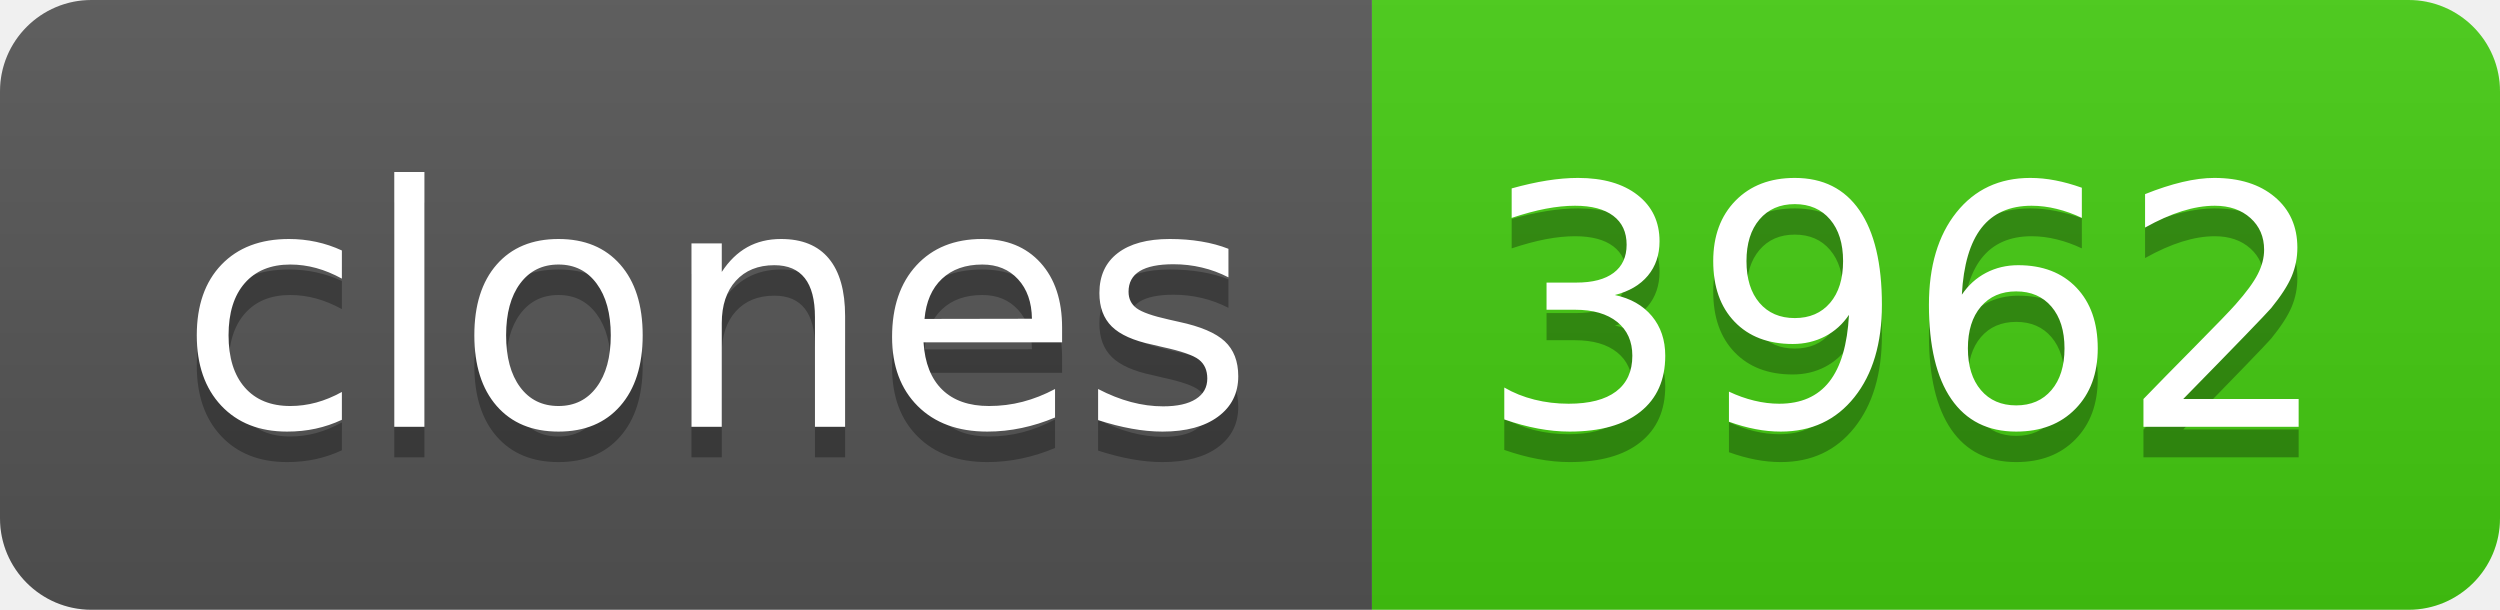
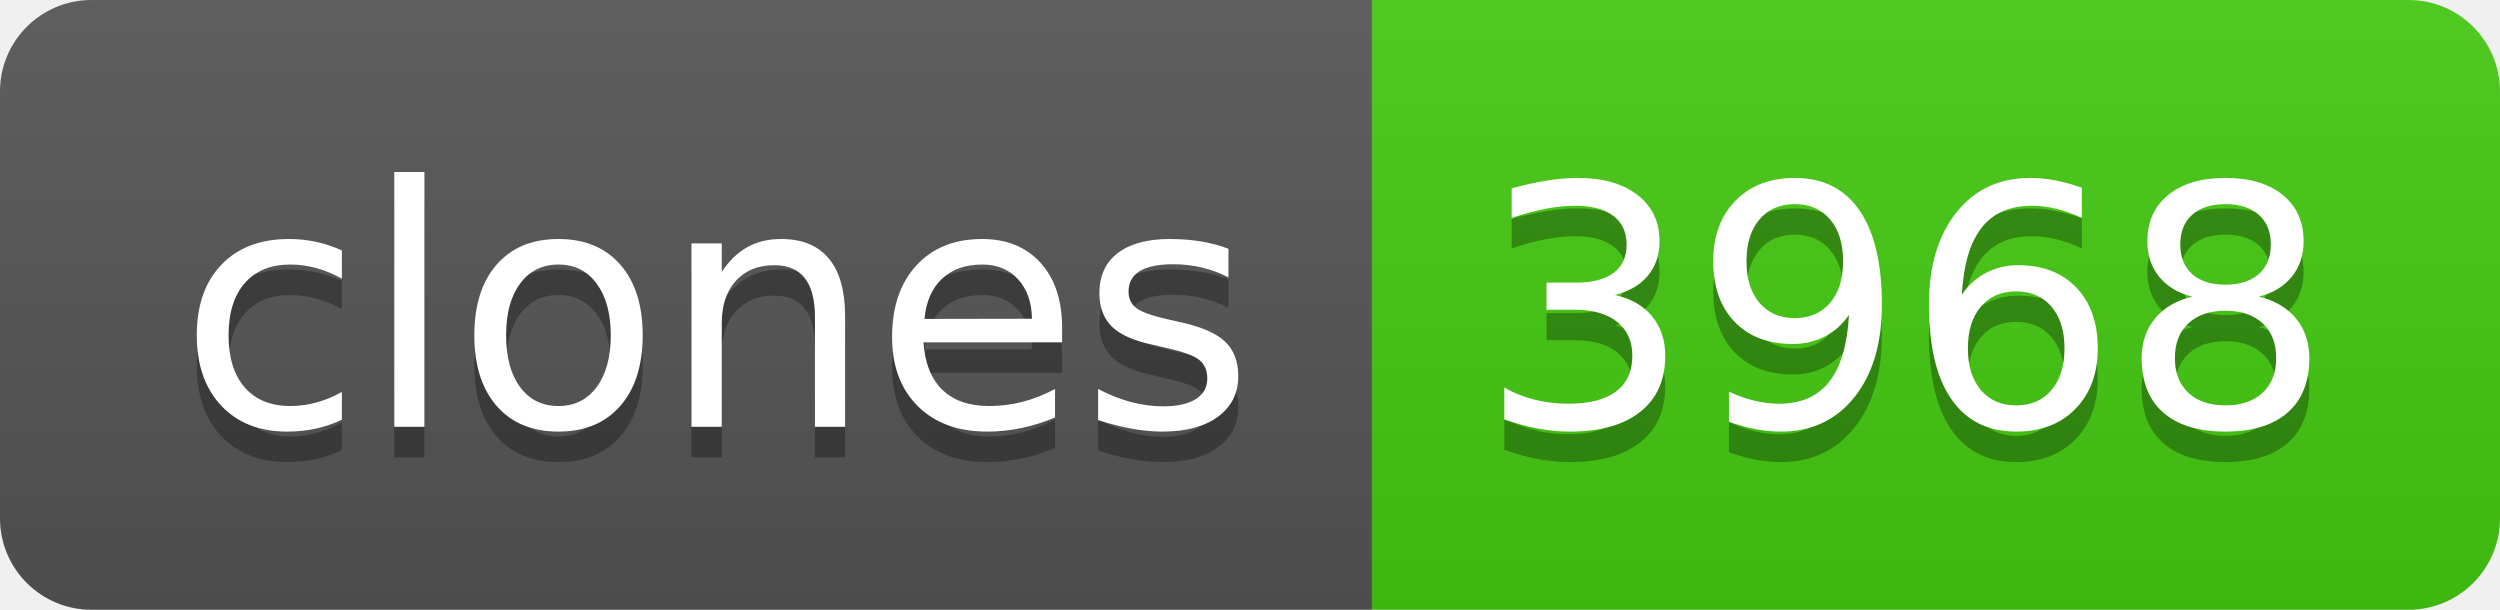
- <svg xmlns="http://www.w3.org/2000/svg" width="82" height="20" role="img" aria-label="clones: 3962">
+ <svg xmlns="http://www.w3.org/2000/svg" width="82" height="20" role="img" aria-label="clones: 3968">
  <linearGradient id="s" x2="0" y2="100%">
    <stop offset="0" stop-color="#bbb" stop-opacity=".1" />
    <stop offset="1" stop-opacity=".1" />
  </linearGradient>
  <clipPath id="r">
    <rect width="82" height="20" rx="3" fill="#fff" />
  </clipPath>
  <g clip-path="url(#r)">
    <rect width="45" height="20" fill="#555" />
    <rect x="45" width="37" height="20" fill="#4c1" />
    <rect width="82" height="20" fill="url(#s)" />
  </g>
  <g fill="#fff" text-anchor="middle" font-family="Verdana,Geneva,DejaVu Sans,sans-serif" text-rendering="geometricPrecision" font-size="110">
    <text aria-hidden="true" x="235" y="150" fill="#010101" fill-opacity=".3" transform="scale(.1)" textLength="350">clones</text>
    <text x="235" y="140" transform="scale(.1)" fill="#fff" textLength="350">clones</text>
-     <text aria-hidden="true" x="625" y="150" fill="#010101" fill-opacity=".3" transform="scale(.1)" textLength="270">3962</text>
-     <text x="625" y="140" transform="scale(.1)" fill="#fff" textLength="270">3962</text>
+     <text aria-hidden="true" x="625" y="150" fill="#010101" fill-opacity=".3" transform="scale(.1)" textLength="270">3968</text>
+     <text x="625" y="140" transform="scale(.1)" fill="#fff" textLength="270">3968</text>
  </g>
</svg>
